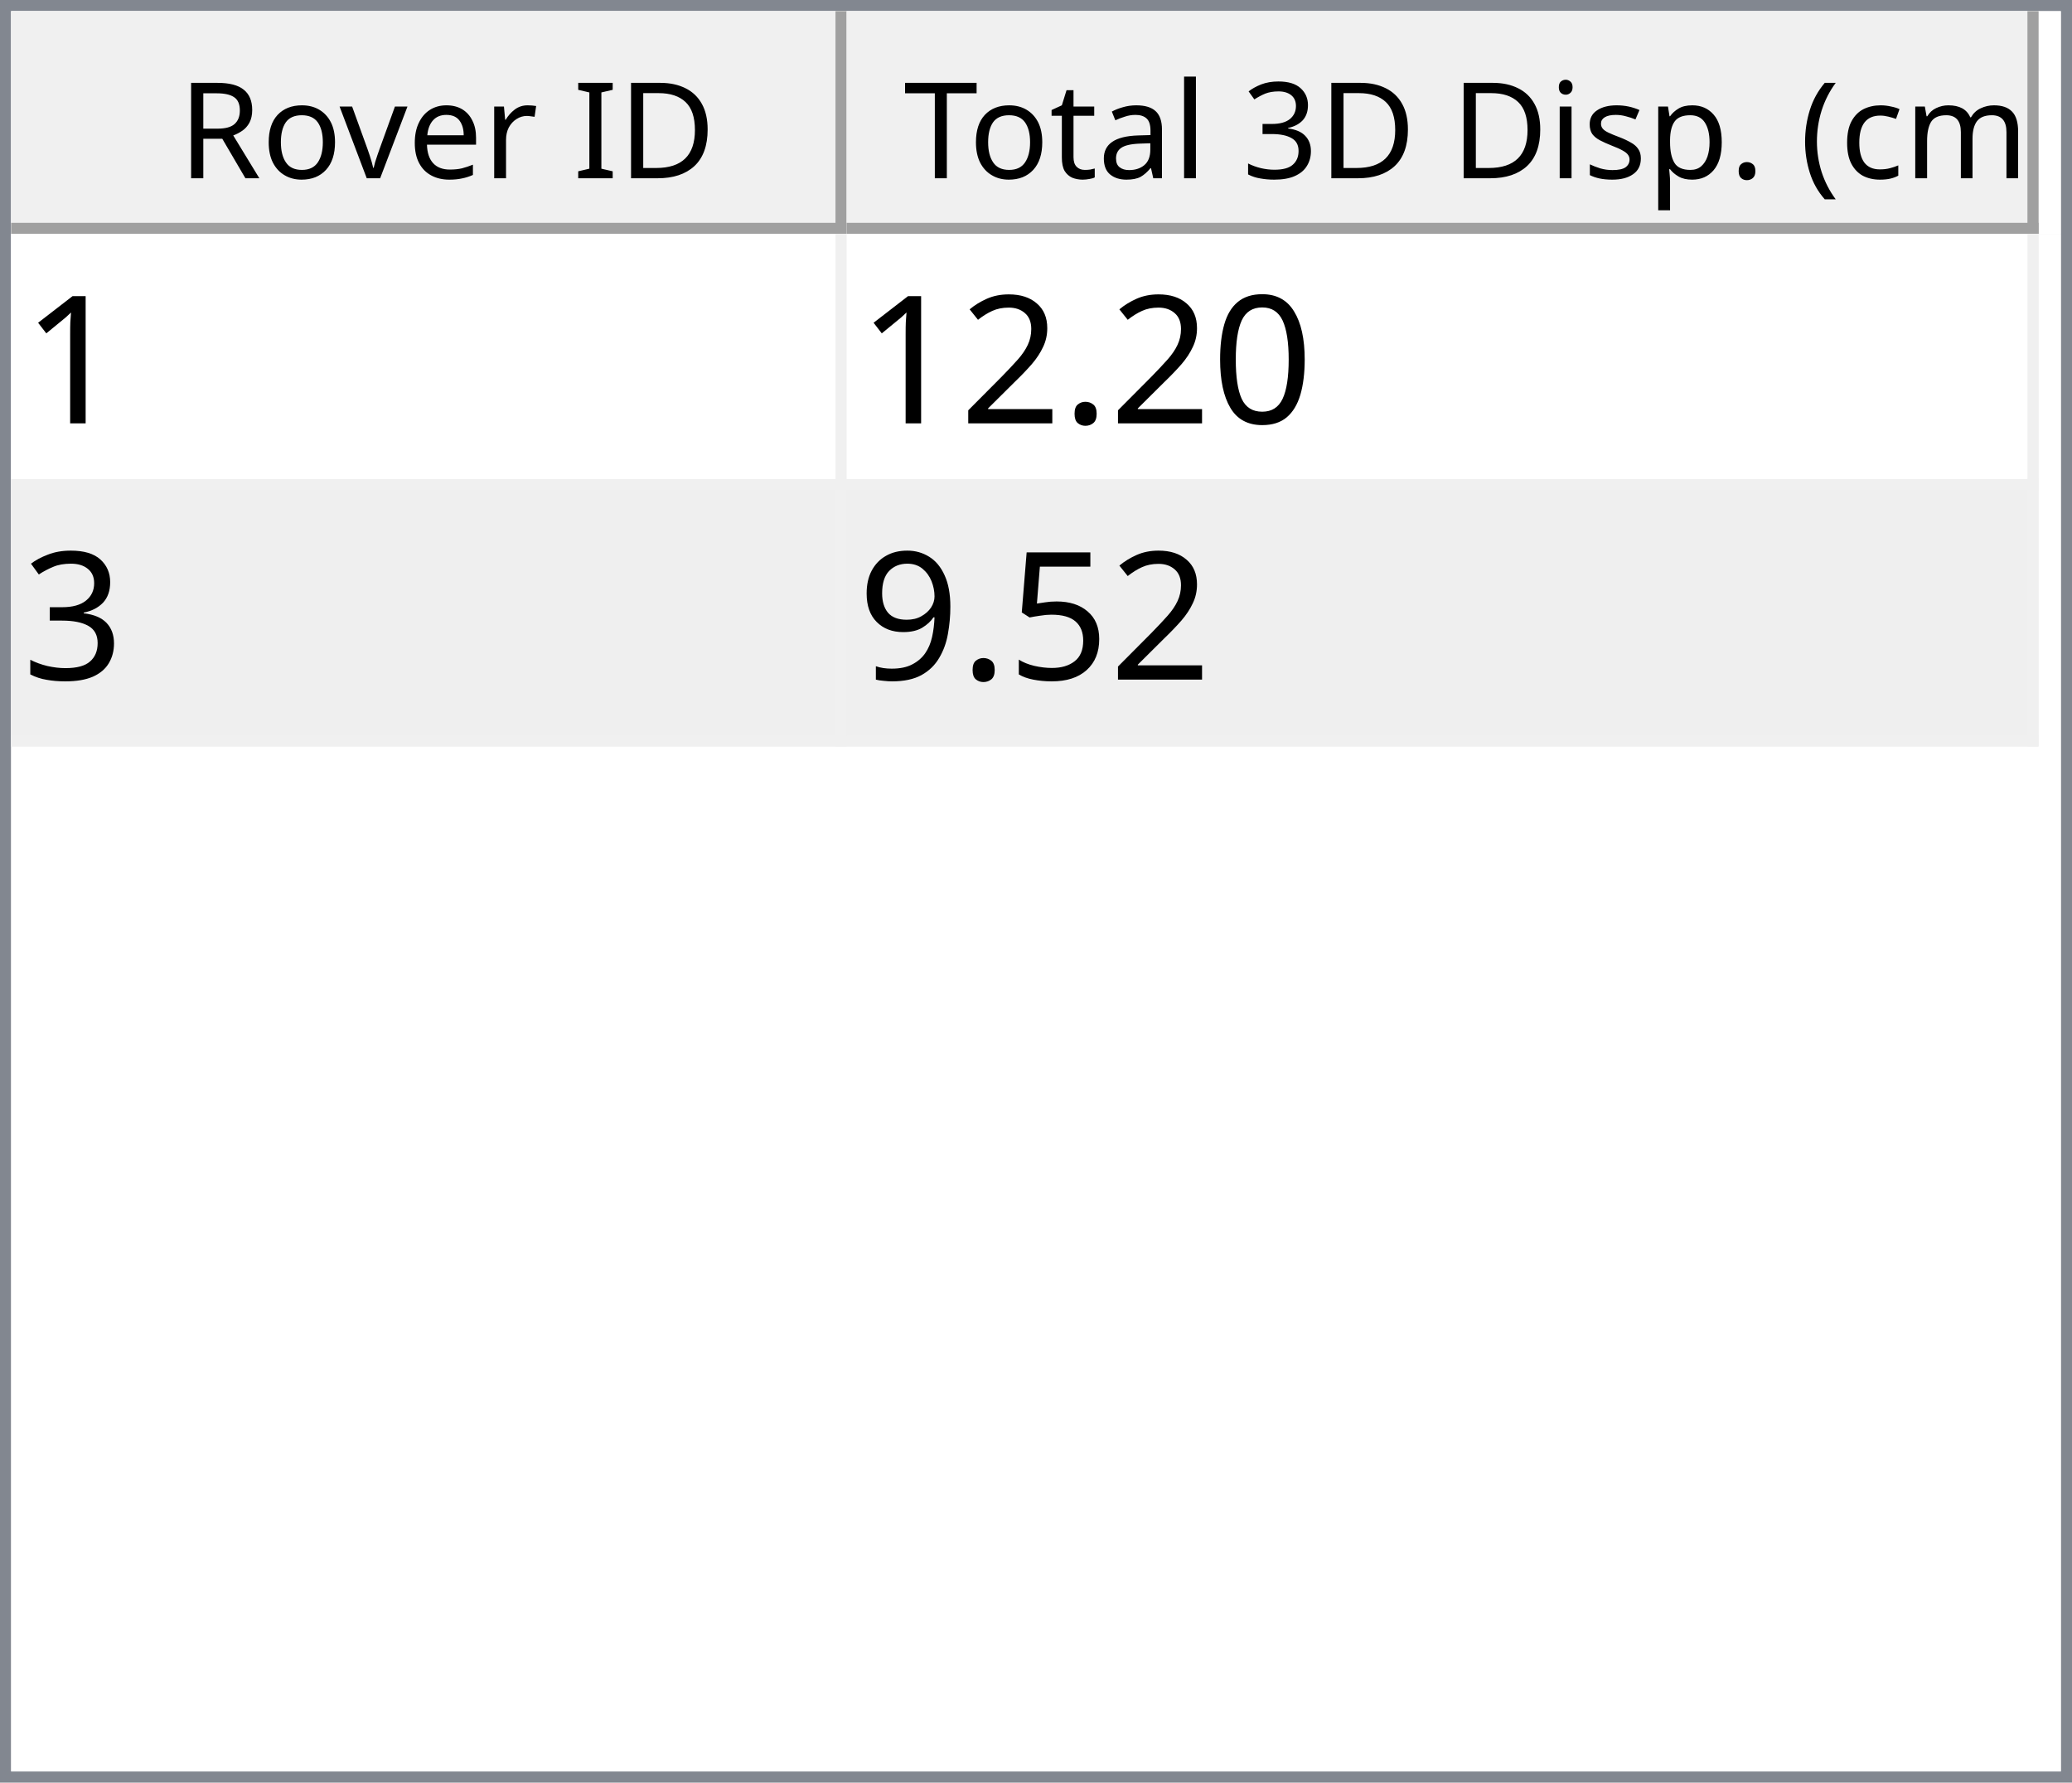
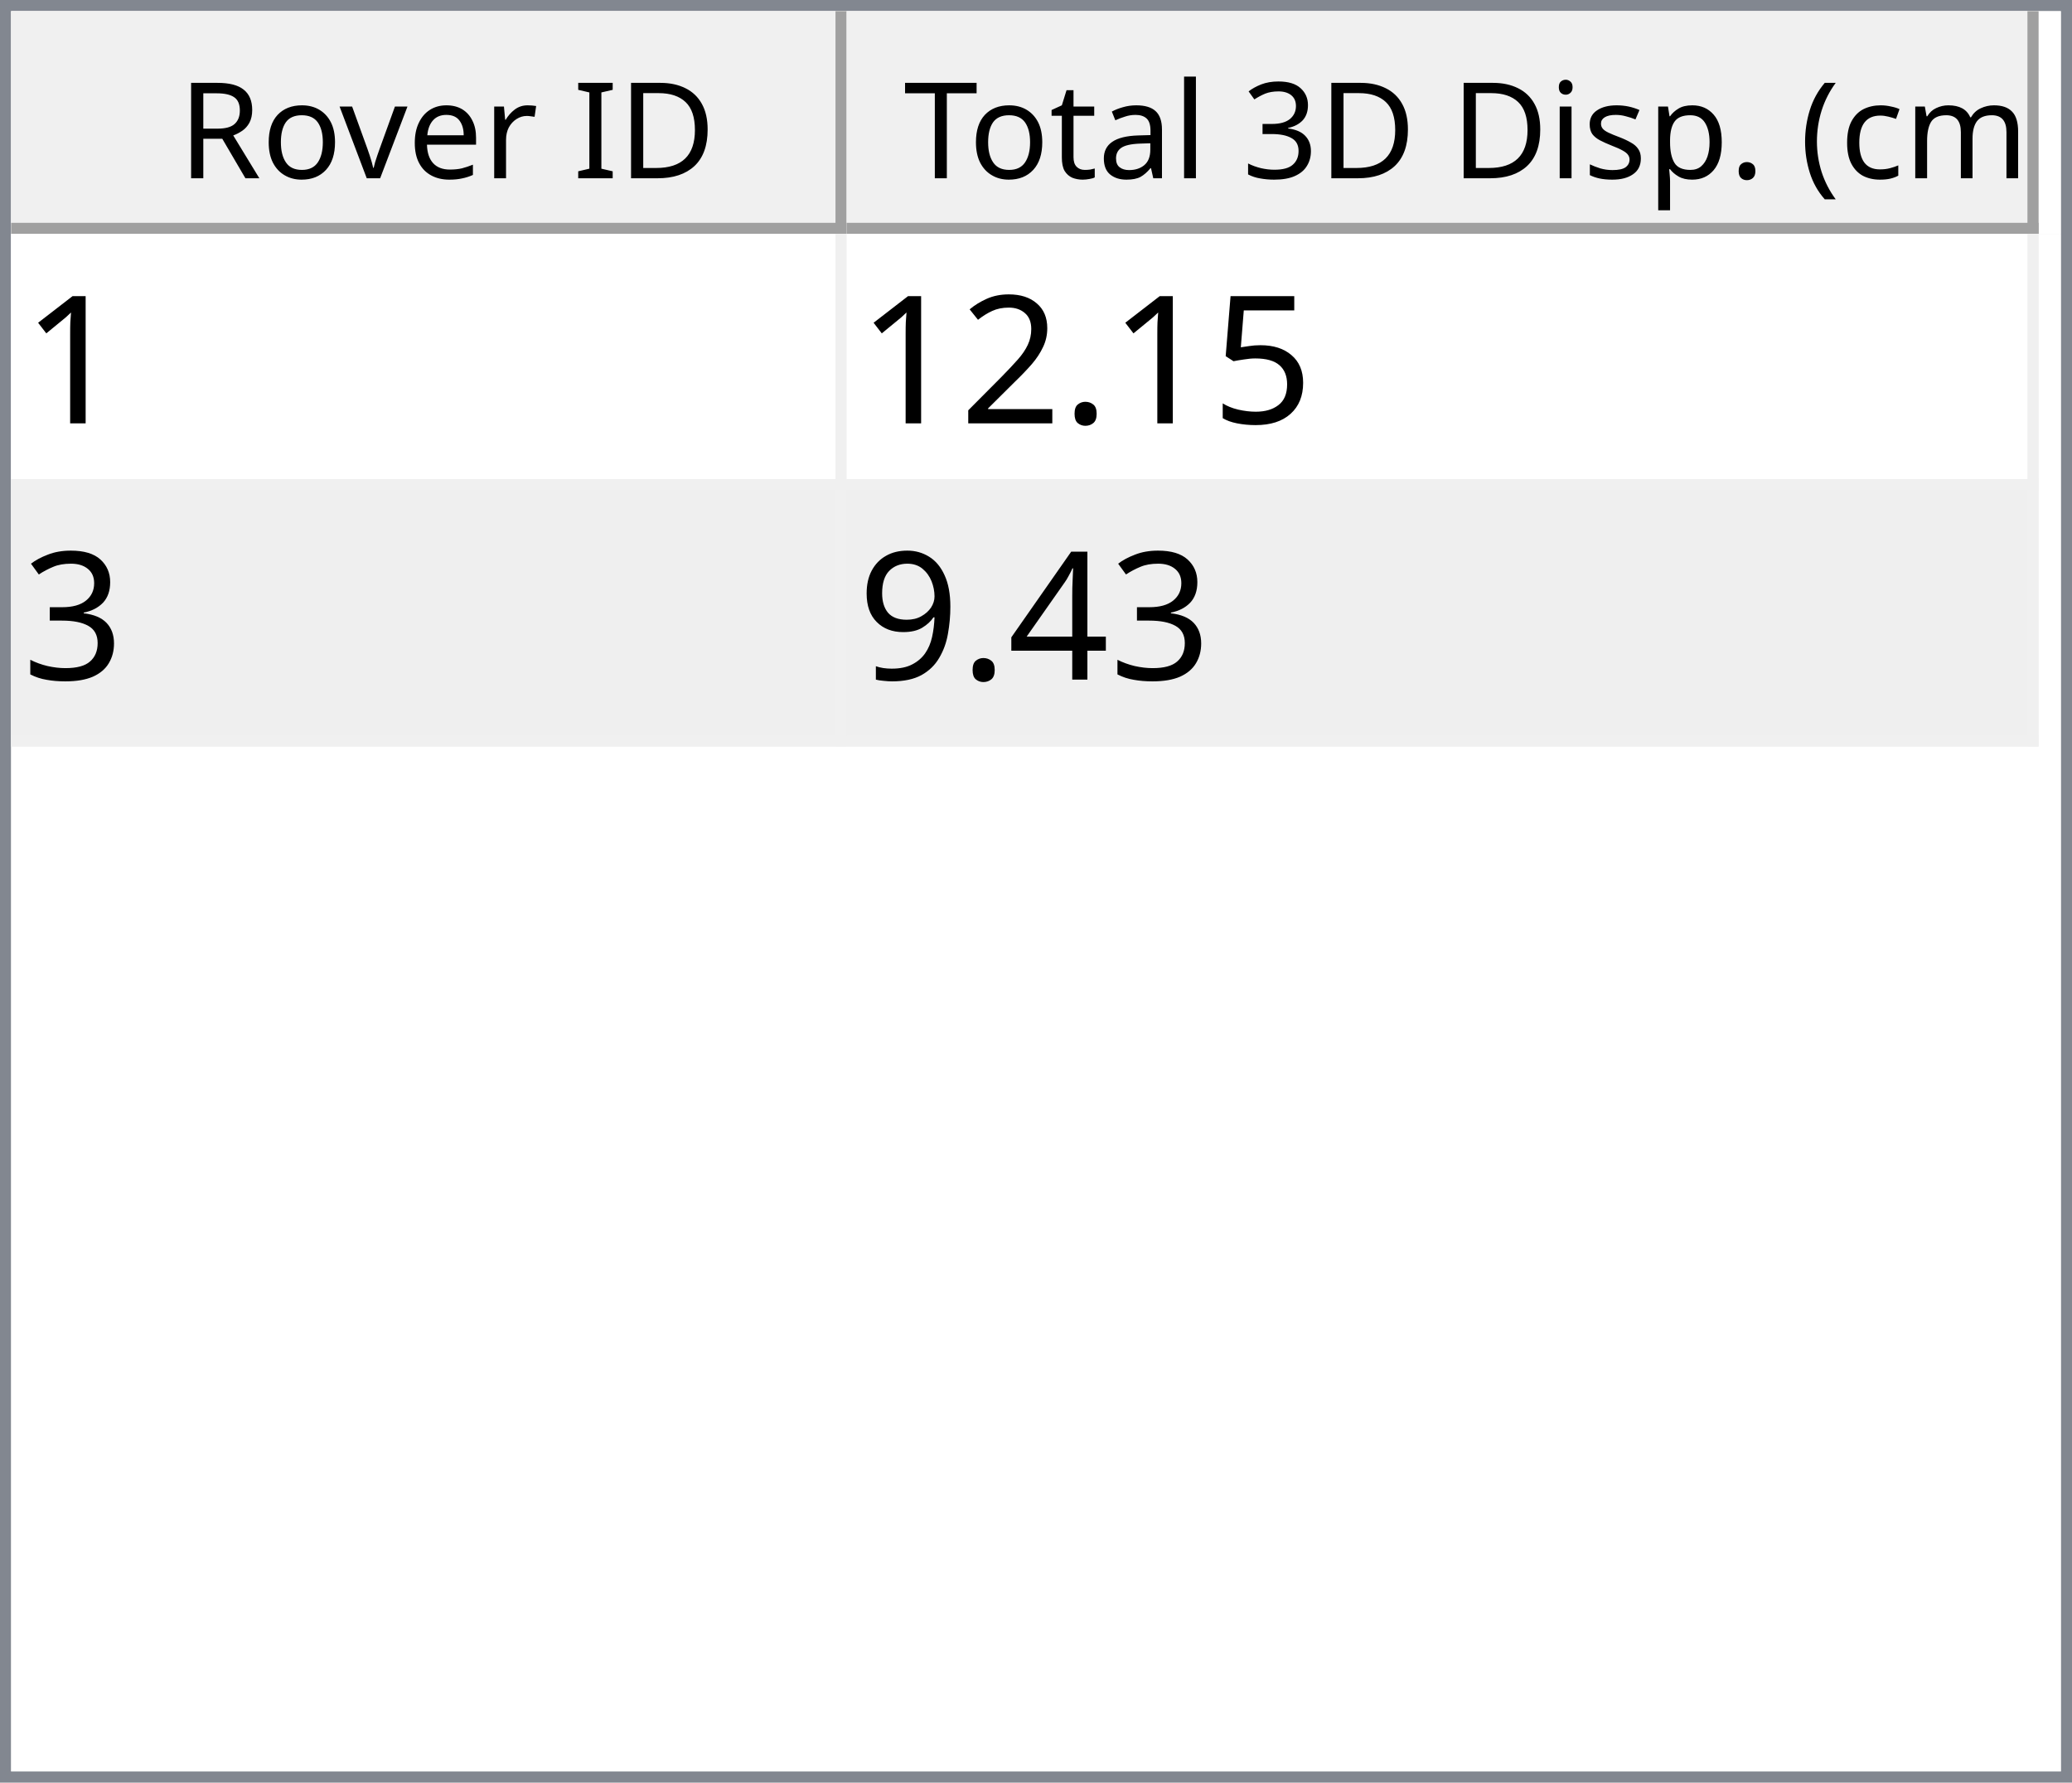
<svg xmlns="http://www.w3.org/2000/svg" style="fill-opacity:1; color-rendering:auto; color-interpolation:auto; text-rendering:auto; stroke:black; stroke-linecap:square; stroke-miterlimit:10; shape-rendering:auto; stroke-opacity:1; fill:black; stroke-dasharray:none; font-weight:normal; stroke-width:1; font-family:'Dialog'; font-style:normal; stroke-linejoin:miter; font-size:12px; stroke-dashoffset:0; image-rendering:auto;" width="186" height="160">
  <defs id="genericDefs" />
  <g>
    <defs id="defs1">
      <clipPath clipPathUnits="userSpaceOnUse" id="clipPath1">
        <path d="M0 0 L186 0 L186 160 L0 160 L0 0 Z" />
      </clipPath>
      <clipPath clipPathUnits="userSpaceOnUse" id="clipPath2">
        <path d="M0 0 L0 160 L186 160 L186 0 Z" />
      </clipPath>
      <clipPath clipPathUnits="userSpaceOnUse" id="clipPath3">
        <path d="M0 0 L0 20 L184 20 L184 0 Z" />
      </clipPath>
      <clipPath clipPathUnits="userSpaceOnUse" id="clipPath4">
        <path d="M0 0 L0 20 L75 20 L75 0 Z" />
      </clipPath>
      <clipPath clipPathUnits="userSpaceOnUse" id="clipPath5">
        <path d="M1 1 L1 19 L74 19 L74 1 Z" />
      </clipPath>
      <clipPath clipPathUnits="userSpaceOnUse" id="clipPath6">
        <path d="M0 0 L0 18 L73 18 L73 0 Z" />
      </clipPath>
      <clipPath clipPathUnits="userSpaceOnUse" id="clipPath7">
        <path d="M-0.5 -0.5 L-0.5 19.5 L74.5 19.5 L74.5 -0.5 Z" />
      </clipPath>
      <clipPath clipPathUnits="userSpaceOnUse" id="clipPath8">
        <path d="M0 0 L0 20 L107 20 L107 0 Z" />
      </clipPath>
      <clipPath clipPathUnits="userSpaceOnUse" id="clipPath9">
        <path d="M1 1 L1 19 L106 19 L106 1 Z" />
      </clipPath>
      <clipPath clipPathUnits="userSpaceOnUse" id="clipPath10">
        <path d="M0 0 L0 18 L105 18 L105 0 Z" />
      </clipPath>
      <clipPath clipPathUnits="userSpaceOnUse" id="clipPath11">
        <path d="M-0.5 -0.5 L-0.5 19.5 L106.5 19.5 L106.5 -0.5 Z" />
      </clipPath>
      <clipPath clipPathUnits="userSpaceOnUse" id="clipPath12">
        <path d="M0 0 L0 138 L184 138 L184 0 Z" />
      </clipPath>
      <clipPath clipPathUnits="userSpaceOnUse" id="clipPath13">
        <path d="M0 0 L0 46 L182 46 L182 0 Z" />
      </clipPath>
      <clipPath clipPathUnits="userSpaceOnUse" id="clipPath14">
        <path d="M-0.5 -0.5 L-0.5 45.5 L181.5 45.5 L181.5 -0.5 Z" />
      </clipPath>
      <clipPath clipPathUnits="userSpaceOnUse" id="clipPath15">
        <path d="M0 0 L0 22 L74 22 L74 0 Z" />
      </clipPath>
      <clipPath clipPathUnits="userSpaceOnUse" id="clipPath16">
        <path d="M0 0 L0 22 L106 22 L106 0 Z" />
      </clipPath>
      <font horiz-adv-x="64.551" id="font1">
        <font-face ascent="107.91" descent="25.098" units-per-em="100" style="font-style:normal; font-family:Segoe UI; font-weight:normal;" />
        <missing-glyph horiz-adv-x="64.551" d="M8.109 0 L8.109 68.266 L56.453 68.266 L56.453 0 L8.109 0 ZM15.328 7.234 L49.219 7.234 L49.219 61.031 L15.328 61.031 L15.328 7.234 Z" />
        <glyph unicode="D" horiz-adv-x="70.117" d="M9.188 0 L9.188 70.016 L28.516 70.016 Q65.531 70.016 65.531 35.891 Q65.531 19.672 55.25 9.836 Q44.969 0 27.734 0 L9.188 0 ZM17.391 62.594 L17.391 7.422 L27.828 7.422 Q41.609 7.422 49.273 14.797 Q56.938 22.172 56.938 35.688 Q56.938 62.594 28.328 62.594 L17.391 62.594 Z" />
        <glyph unicode="I" horiz-adv-x="26.611" d="M17.391 0 L9.188 0 L9.188 70.016 L17.391 70.016 L17.391 0 Z" />
        <glyph unicode=" " horiz-adv-x="27.393" d="" />
        <glyph unicode="r" horiz-adv-x="34.766" d="M34.188 41.891 Q32.078 43.5 28.125 43.5 Q23 43.5 19.555 38.672 Q16.109 33.844 16.109 25.484 L16.109 0 L8.109 0 L8.109 50 L16.109 50 L16.109 39.703 L16.312 39.703 Q18.016 44.969 21.531 47.922 Q25.047 50.875 29.391 50.875 Q32.516 50.875 34.188 50.203 L34.188 41.891 Z" />
        <glyph unicode="e" horiz-adv-x="52.295" d="M48.297 23 L12.984 23 Q13.188 14.656 17.484 10.109 Q21.781 5.562 29.297 5.562 Q37.75 5.562 44.828 11.141 L44.828 3.609 Q38.234 -1.172 27.391 -1.172 Q16.797 -1.172 10.742 5.641 Q4.688 12.453 4.688 24.812 Q4.688 36.469 11.305 43.82 Q17.922 51.172 27.734 51.172 Q37.547 51.172 42.922 44.828 Q48.297 38.484 48.297 27.203 L48.297 23 ZM40.094 29.781 Q40.047 36.719 36.75 40.578 Q33.453 44.438 27.594 44.438 Q21.922 44.438 17.969 40.383 Q14.016 36.328 13.094 29.781 L40.094 29.781 Z" />
        <glyph unicode="v" horiz-adv-x="47.9" d="M47.406 50 L27.484 0 L19.625 0 L0.688 50 L9.469 50 L22.172 13.672 Q23.578 9.672 23.922 6.688 L24.125 6.688 Q24.609 10.453 25.688 13.484 L38.969 50 L47.406 50 Z" />
        <glyph unicode="o" horiz-adv-x="58.594" d="M29 -1.172 Q17.922 -1.172 11.305 5.836 Q4.688 12.844 4.688 24.422 Q4.688 37.016 11.57 44.094 Q18.453 51.172 30.172 51.172 Q41.359 51.172 47.633 44.289 Q53.906 37.406 53.906 25.203 Q53.906 13.234 47.141 6.031 Q40.375 -1.172 29 -1.172 ZM29.594 44.438 Q21.875 44.438 17.383 39.188 Q12.891 33.938 12.891 24.703 Q12.891 15.828 17.43 10.695 Q21.969 5.562 29.594 5.562 Q37.359 5.562 41.531 10.594 Q45.703 15.625 45.703 24.906 Q45.703 34.281 41.531 39.359 Q37.359 44.438 29.594 44.438 Z" />
        <glyph unicode="R" horiz-adv-x="59.814" d="M59.375 0 L49.609 0 L37.891 19.625 Q36.281 22.359 34.766 24.289 Q33.25 26.219 31.664 27.438 Q30.078 28.656 28.25 29.219 Q26.422 29.781 24.125 29.781 L17.391 29.781 L17.391 0 L9.188 0 L9.188 70.016 L30.078 70.016 Q34.672 70.016 38.555 68.867 Q42.438 67.719 45.289 65.375 Q48.141 63.031 49.758 59.547 Q51.375 56.062 51.375 51.375 Q51.375 47.703 50.273 44.656 Q49.172 41.609 47.148 39.211 Q45.125 36.812 42.266 35.133 Q39.406 33.453 35.844 32.516 L35.844 32.328 Q37.594 31.547 38.891 30.547 Q40.188 29.547 41.359 28.18 Q42.531 26.812 43.68 25.078 Q44.828 23.344 46.234 21.047 L59.375 0 ZM17.391 62.594 L17.391 37.203 L28.516 37.203 Q31.594 37.203 34.203 38.133 Q36.812 39.062 38.719 40.797 Q40.625 42.531 41.703 45.047 Q42.781 47.562 42.781 50.688 Q42.781 56.297 39.141 59.445 Q35.5 62.594 28.609 62.594 L17.391 62.594 Z" />
        <glyph unicode=")" horiz-adv-x="30.176" d="M8.297 -15.922 L1.172 -15.922 Q16.406 2.344 16.406 26.812 Q16.406 51.469 1.078 70.016 L8.297 70.016 Q23.531 52.156 23.531 26.703 Q23.531 1.375 8.297 -15.922 Z" />
        <glyph unicode="m" horiz-adv-x="86.133" d="M79.109 0 L71.094 0 L71.094 28.719 Q71.094 37.016 68.531 40.727 Q65.969 44.438 59.906 44.438 Q54.781 44.438 51.195 39.75 Q47.609 35.062 47.609 28.516 L47.609 0 L39.594 0 L39.594 29.688 Q39.594 44.438 28.219 44.438 Q22.953 44.438 19.531 40.016 Q16.109 35.594 16.109 28.516 L16.109 0 L8.109 0 L8.109 50 L16.109 50 L16.109 42.094 L16.312 42.094 Q21.625 51.172 31.844 51.172 Q36.969 51.172 40.773 48.312 Q44.578 45.453 46 40.828 Q51.562 51.172 62.594 51.172 Q79.109 51.172 79.109 30.812 L79.109 0 Z" />
        <glyph unicode="c" horiz-adv-x="46.191" d="M42.188 2.297 Q36.422 -1.172 28.516 -1.172 Q17.828 -1.172 11.258 5.789 Q4.688 12.75 4.688 23.828 Q4.688 36.188 11.766 43.68 Q18.844 51.172 30.672 51.172 Q37.25 51.172 42.281 48.734 L42.281 40.531 Q36.719 44.438 30.375 44.438 Q22.703 44.438 17.797 38.945 Q12.891 33.453 12.891 24.516 Q12.891 15.719 17.508 10.641 Q22.125 5.562 29.891 5.562 Q36.422 5.562 42.188 9.906 L42.188 2.297 Z" />
        <glyph unicode="(" horiz-adv-x="30.176" d="M29.109 -15.922 L21.969 -15.922 Q6.844 1.375 6.844 26.703 Q6.844 52.156 21.969 70.016 L29.203 70.016 Q13.875 51.469 13.875 26.812 Q13.875 2.344 29.109 -15.922 Z" />
        <glyph unicode="." horiz-adv-x="21.68" d="M10.891 -1.078 Q8.641 -1.078 7.055 0.539 Q5.469 2.156 5.469 4.391 Q5.469 6.641 7.055 8.273 Q8.641 9.906 10.891 9.906 Q13.188 9.906 14.797 8.273 Q16.406 6.641 16.406 4.391 Q16.406 2.156 14.797 0.539 Q13.188 -1.078 10.891 -1.078 Z" />
        <glyph unicode="p" horiz-adv-x="58.789" d="M16.312 7.234 L16.109 7.234 L16.109 -23 L8.109 -23 L8.109 50 L16.109 50 L16.109 41.219 L16.312 41.219 Q22.219 51.172 33.594 51.172 Q43.266 51.172 48.688 44.461 Q54.109 37.75 54.109 26.469 Q54.109 13.922 48 6.375 Q41.891 -1.172 31.297 -1.172 Q21.578 -1.172 16.312 7.234 ZM16.109 27.391 L16.109 20.406 Q16.109 14.203 20.141 9.883 Q24.172 5.562 30.375 5.562 Q37.641 5.562 41.773 11.133 Q45.906 16.703 45.906 26.609 Q45.906 34.969 42.047 39.703 Q38.188 44.438 31.594 44.438 Q24.609 44.438 20.359 39.578 Q16.109 34.719 16.109 27.391 Z" />
        <glyph unicode="s" horiz-adv-x="42.432" d="M5.078 1.812 L5.078 10.406 Q11.625 5.562 19.484 5.562 Q30.031 5.562 30.031 12.594 Q30.031 14.594 29.125 15.992 Q28.219 17.391 26.68 18.461 Q25.141 19.531 23.07 20.383 Q21 21.234 18.609 22.172 Q15.281 23.484 12.766 24.828 Q10.25 26.172 8.57 27.859 Q6.891 29.547 6.031 31.695 Q5.172 33.844 5.172 36.719 Q5.172 40.234 6.789 42.945 Q8.406 45.656 11.086 47.484 Q13.766 49.312 17.211 50.242 Q20.656 51.172 24.312 51.172 Q30.812 51.172 35.938 48.922 L35.938 40.828 Q30.422 44.438 23.25 44.438 Q21 44.438 19.195 43.922 Q17.391 43.406 16.094 42.477 Q14.797 41.547 14.086 40.258 Q13.375 38.969 13.375 37.406 Q13.375 35.453 14.086 34.133 Q14.797 32.812 16.164 31.789 Q17.531 30.766 19.484 29.938 Q21.438 29.109 23.922 28.125 Q27.25 26.859 29.883 25.516 Q32.516 24.172 34.375 22.484 Q36.234 20.797 37.234 18.602 Q38.234 16.406 38.234 13.375 Q38.234 9.672 36.602 6.938 Q34.969 4.203 32.234 2.398 Q29.5 0.594 25.93 -0.289 Q22.359 -1.172 18.453 -1.172 Q10.75 -1.172 5.078 1.812 Z" />
        <glyph unicode="i" horiz-adv-x="24.219" d="M12.203 62.703 Q10.062 62.703 8.547 64.164 Q7.031 65.625 7.031 67.875 Q7.031 70.125 8.547 71.609 Q10.062 73.094 12.203 73.094 Q14.406 73.094 15.945 71.609 Q17.484 70.125 17.484 67.875 Q17.484 65.719 15.945 64.211 Q14.406 62.703 12.203 62.703 ZM16.109 0 L8.109 0 L8.109 50 L16.109 50 L16.109 0 Z" />
        <glyph unicode="3" horiz-adv-x="53.906" d="M46.531 19.828 Q46.531 15.094 44.75 11.211 Q42.969 7.328 39.719 4.57 Q36.469 1.812 31.93 0.297 Q27.391 -1.219 21.922 -1.219 Q11.922 -1.219 6 2.594 L6 11.188 Q13.094 5.609 22.219 5.609 Q25.875 5.609 28.828 6.539 Q31.781 7.469 33.906 9.227 Q36.031 10.984 37.18 13.477 Q38.328 15.969 38.328 19.094 Q38.328 32.812 18.797 32.812 L12.984 32.812 L12.984 39.594 L18.5 39.594 Q35.797 39.594 35.797 52.484 Q35.797 64.406 22.609 64.406 Q15.188 64.406 8.688 59.422 L8.688 67.188 Q15.375 71.188 24.609 71.188 Q29 71.188 32.57 69.969 Q36.141 68.75 38.68 66.555 Q41.219 64.359 42.609 61.281 Q44 58.203 44 54.5 Q44 40.672 30.031 36.719 L30.031 36.531 Q33.594 36.141 36.625 34.797 Q39.656 33.453 41.852 31.305 Q44.047 29.156 45.289 26.25 Q46.531 23.344 46.531 19.828 Z" />
        <glyph unicode="l" horiz-adv-x="24.219" d="M16.109 0 L8.109 0 L8.109 74.031 L16.109 74.031 L16.109 0 Z" />
        <glyph unicode="a" horiz-adv-x="50.879" d="M43.891 0 L35.891 0 L35.891 7.812 L35.688 7.812 Q30.469 -1.172 20.312 -1.172 Q12.844 -1.172 8.617 2.781 Q4.391 6.734 4.391 13.281 Q4.391 27.297 20.906 29.594 L35.891 31.688 Q35.891 44.438 25.594 44.438 Q16.547 44.438 9.281 38.281 L9.281 46.484 Q16.656 51.172 26.266 51.172 Q43.891 51.172 43.891 32.516 L43.891 0 ZM35.891 25.297 L23.828 23.641 Q18.266 22.859 15.43 20.875 Q12.594 18.891 12.594 13.875 Q12.594 10.203 15.211 7.883 Q17.828 5.562 22.172 5.562 Q28.125 5.562 32.008 9.742 Q35.891 13.922 35.891 20.312 L35.891 25.297 Z" />
        <glyph unicode="t" horiz-adv-x="33.887" d="M31.297 0.484 Q28.469 -1.078 23.828 -1.078 Q10.688 -1.078 10.688 13.578 L10.688 43.172 L2.094 43.172 L2.094 50 L10.688 50 L10.688 62.203 L18.703 64.797 L18.703 50 L31.297 50 L31.297 43.172 L18.703 43.172 L18.703 14.984 Q18.703 9.969 20.414 7.82 Q22.125 5.672 26.078 5.672 Q29.109 5.672 31.297 7.328 L31.297 0.484 Z" />
        <glyph unicode="T" horiz-adv-x="52.393" d="M50.594 62.594 L30.375 62.594 L30.375 0 L22.172 0 L22.172 62.594 L2 62.594 L2 70.016 L50.594 70.016 L50.594 62.594 Z" />
      </font>
      <font horiz-adv-x="75.0" id="font2">
        <font-face ascent="100.537" descent="21.973" units-per-em="100" style="font-style:normal; font-family:sans-serif; font-weight:normal;" />
        <missing-glyph horiz-adv-x="75.0" d="M12.5 0 L12.5 62.5 L62.5 62.5 L62.5 0 L12.5 0 ZM14.062 1.562 L60.938 1.562 L60.938 60.938 L14.062 60.938 L14.062 1.562 Z" />
        <glyph unicode="1" horiz-adv-x="55.615" d="M37.25 0 L28.469 0 L28.469 56 Q25.297 52.984 20.141 49.953 Q14.984 46.922 10.891 45.406 L10.891 53.906 Q18.266 57.375 23.781 62.305 Q29.297 67.234 31.594 71.875 L37.25 71.875 L37.25 0 Z" />
-         <glyph unicode="0" horiz-adv-x="55.615" d="M4.156 35.297 Q4.156 48 6.766 55.742 Q9.375 63.484 14.523 67.68 Q19.672 71.875 27.484 71.875 Q33.25 71.875 37.594 69.555 Q41.938 67.234 44.773 62.867 Q47.609 58.5 49.219 52.227 Q50.828 45.953 50.828 35.297 Q50.828 22.703 48.242 14.969 Q45.656 7.234 40.508 3.008 Q35.359 -1.219 27.484 -1.219 Q17.141 -1.219 11.234 6.203 Q4.156 15.141 4.156 35.297 ZM13.188 35.297 Q13.188 17.672 17.312 11.836 Q21.438 6 27.484 6 Q33.547 6 37.672 11.859 Q41.797 17.719 41.797 35.297 Q41.797 52.984 37.672 58.789 Q33.547 64.594 27.391 64.594 Q21.344 64.594 17.719 59.469 Q13.188 52.938 13.188 35.297 Z" />
+         <glyph unicode="5" horiz-adv-x="55.615" d="M4.156 18.75 L13.375 19.531 Q14.406 12.797 18.141 9.398 Q21.875 6 27.156 6 Q33.5 6 37.891 10.789 Q42.281 15.578 42.281 23.484 Q42.281 31 38.062 35.352 Q33.844 39.703 27 39.703 Q22.75 39.703 19.336 37.773 Q15.922 35.844 13.969 32.766 L5.719 33.844 L12.641 70.609 L48.25 70.609 L48.25 62.203 L19.672 62.203 L15.828 42.969 Q22.266 47.469 29.344 47.469 Q38.719 47.469 45.164 40.969 Q51.609 34.469 51.609 24.266 Q51.609 14.547 45.953 7.469 Q39.062 -1.219 27.156 -1.219 Q17.391 -1.219 11.211 4.25 Q5.031 9.719 4.156 18.75 Z" />
        <glyph unicode="." horiz-adv-x="27.783" d="M9.078 0 L9.078 10.016 L19.094 10.016 L19.094 0 L9.078 0 Z" />
        <glyph unicode="2" horiz-adv-x="55.615" d="M50.344 8.453 L50.344 0 L3.031 0 Q2.938 3.172 4.047 6.109 Q5.859 10.938 9.836 15.625 Q13.812 20.312 21.344 26.469 Q33.016 36.031 37.117 41.625 Q41.219 47.219 41.219 52.203 Q41.219 57.422 37.477 61.008 Q33.734 64.594 27.734 64.594 Q21.391 64.594 17.578 60.789 Q13.766 56.984 13.719 50.25 L4.688 51.172 Q5.609 61.281 11.664 66.578 Q17.719 71.875 27.938 71.875 Q38.234 71.875 44.242 66.164 Q50.25 60.453 50.25 52 Q50.25 47.703 48.492 43.555 Q46.734 39.406 42.656 34.812 Q38.578 30.219 29.109 22.219 Q21.188 15.578 18.945 13.211 Q16.703 10.844 15.234 8.453 L50.344 8.453 Z" />
        <glyph unicode="3" horiz-adv-x="55.615" d="M4.203 18.891 L12.984 20.062 Q14.5 12.594 18.141 9.297 Q21.781 6 27 6 Q33.203 6 37.477 10.297 Q41.75 14.594 41.75 20.953 Q41.75 27 37.797 30.93 Q33.844 34.859 27.734 34.859 Q25.25 34.859 21.531 33.891 L22.516 41.609 Q23.391 41.5 23.922 41.5 Q29.547 41.5 34.039 44.43 Q38.531 47.359 38.531 53.469 Q38.531 58.297 35.258 61.477 Q31.984 64.656 26.812 64.656 Q21.688 64.656 18.266 61.43 Q14.844 58.203 13.875 51.766 L5.078 53.328 Q6.688 62.156 12.398 67.016 Q18.109 71.875 26.609 71.875 Q32.469 71.875 37.398 69.359 Q42.328 66.844 44.945 62.5 Q47.562 58.156 47.562 53.266 Q47.562 48.641 45.07 44.828 Q42.578 41.016 37.703 38.766 Q44.047 37.312 47.562 32.695 Q51.078 28.078 51.078 21.141 Q51.078 11.766 44.242 5.25 Q37.406 -1.266 26.953 -1.266 Q17.531 -1.266 11.305 4.352 Q5.078 9.969 4.203 18.891 Z" />
-         <glyph unicode="5" horiz-adv-x="55.615" d="M4.156 18.75 L13.375 19.531 Q14.406 12.797 18.141 9.398 Q21.875 6 27.156 6 Q33.5 6 37.891 10.789 Q42.281 15.578 42.281 23.484 Q42.281 31 38.062 35.352 Q33.844 39.703 27 39.703 Q22.75 39.703 19.336 37.773 Q15.922 35.844 13.969 32.766 L5.719 33.844 L12.641 70.609 L48.25 70.609 L48.25 62.203 L19.672 62.203 L15.828 42.969 Q22.266 47.469 29.344 47.469 Q38.719 47.469 45.164 40.969 Q51.609 34.469 51.609 24.266 Q51.609 14.547 45.953 7.469 Q39.062 -1.219 27.156 -1.219 Q17.391 -1.219 11.211 4.25 Q5.031 9.719 4.156 18.75 Z" />
+         <glyph unicode="4" horiz-adv-x="55.615" d="M32.328 0 L32.328 17.141 L1.266 17.141 L1.266 25.203 L33.938 71.578 L41.109 71.578 L41.109 25.203 L50.781 25.203 L50.781 17.141 L41.109 17.141 L41.109 0 L32.328 0 ZM32.328 25.203 L32.328 57.469 L9.906 25.203 L32.328 25.203 Z" />
        <glyph unicode="9" horiz-adv-x="55.615" d="M5.469 16.547 L13.922 17.328 Q14.984 11.375 18.016 8.688 Q21.047 6 25.781 6 Q29.828 6 32.883 7.859 Q35.938 9.719 37.891 12.82 Q39.844 15.922 41.164 21.195 Q42.484 26.469 42.484 31.938 Q42.484 32.516 42.438 33.688 Q39.797 29.5 35.234 26.883 Q30.672 24.266 25.344 24.266 Q16.453 24.266 10.305 30.711 Q4.156 37.156 4.156 47.703 Q4.156 58.594 10.578 65.234 Q17 71.875 26.656 71.875 Q33.641 71.875 39.43 68.117 Q45.219 64.359 48.219 57.398 Q51.219 50.438 51.219 37.25 Q51.219 23.531 48.242 15.406 Q45.266 7.281 39.383 3.031 Q33.5 -1.219 25.594 -1.219 Q17.188 -1.219 11.867 3.445 Q6.547 8.109 5.469 16.547 ZM41.453 48.141 Q41.453 55.719 37.43 60.156 Q33.406 64.594 27.734 64.594 Q21.875 64.594 17.531 59.812 Q13.188 55.031 13.188 47.406 Q13.188 40.578 17.312 36.305 Q21.438 32.031 27.484 32.031 Q33.594 32.031 37.523 36.305 Q41.453 40.578 41.453 48.141 Z" />
      </font>
    </defs>
    <g style="fill:white; stroke:white;">
      <rect x="0" y="0" width="186" style="clip-path:url(#clipPath1); stroke:none;" height="160" />
    </g>
    <g style="fill:white; text-rendering:optimizeSpeed; color-rendering:optimizeSpeed; image-rendering:optimizeSpeed; shape-rendering:crispEdges; stroke:white; color-interpolation:sRGB;">
      <rect x="0" width="186" height="160" y="0" style="stroke:none;" />
      <path style="stroke:none;" d="M0 160 L186 160 L186 0 L0 0 Z" />
    </g>
    <g style="fill:rgb(240,240,240); font-family:'Segoe UI'; stroke:rgb(240,240,240);">
      <rect x="0" y="0" width="186" style="clip-path:url(#clipPath2); stroke:none;" height="160" />
    </g>
    <g style="fill:rgb(130,135,144); font-family:'Segoe UI'; stroke:rgb(130,135,144);">
      <path d="M0 0 L186 0 L186 160 L0 160 L0 0 ZM1 1 L185 1 L185 159 L1 159 L1 1 Z" style="fill-rule:evenodd; clip-path:url(#clipPath2); stroke:none;" />
    </g>
    <g style="fill:white; font-family:'Segoe UI'; stroke:white;" transform="translate(1,1)">
      <rect x="0" y="0" width="184" style="clip-path:url(#clipPath3); stroke:none;" height="20" />
    </g>
    <g style="fill:rgb(240,240,240); font-family:'Segoe UI'; stroke:rgb(240,240,240);" transform="translate(1,1)">
      <rect x="0" y="0" width="75" style="clip-path:url(#clipPath4); stroke:none;" height="20" />
    </g>
    <g style="font-family:'Segoe UI';" transform="translate(2,2)">
      <text x="14" xml:space="preserve" y="14" style="clip-path:url(#clipPath6); stroke:none;">Rover ID</text>
    </g>
    <g style="fill:rgb(160,160,160); font-family:'Segoe UI'; stroke:rgb(160,160,160); stroke-linejoin:bevel;" transform="translate(1.5,1.5)">
      <line x1="74" x2="74" y1="0" style="fill:none; clip-path:url(#clipPath7);" y2="19" />
    </g>
    <g style="fill:rgb(160,160,160); font-family:'Segoe UI'; stroke:rgb(160,160,160); stroke-linejoin:bevel;" transform="matrix(1,0,0,1,1,1) translate(0.5,0.5)">
      <line x1="0" x2="74" y1="19" style="fill:none; clip-path:url(#clipPath7);" y2="19" />
    </g>
    <g style="fill:rgb(240,240,240); font-family:'Segoe UI'; stroke:rgb(240,240,240);" transform="translate(76,1)">
      <rect x="0" y="0" width="107" style="clip-path:url(#clipPath8); stroke:none;" height="20" />
    </g>
    <g style="font-family:'Segoe UI';" transform="translate(77,2)">
      <text x="1" xml:space="preserve" y="14" style="clip-path:url(#clipPath10); stroke:none;"> Total 3D Disp. (cm)</text>
    </g>
    <g style="fill:rgb(160,160,160); font-family:'Segoe UI'; stroke:rgb(160,160,160); stroke-linejoin:bevel;" transform="translate(76.5,1.5)">
      <line x1="106" x2="106" y1="0" style="fill:none; clip-path:url(#clipPath11);" y2="19" />
    </g>
    <g style="fill:rgb(160,160,160); font-family:'Segoe UI'; stroke:rgb(160,160,160); stroke-linejoin:bevel;" transform="matrix(1,0,0,1,76,1) translate(0.5,0.5)">
      <line x1="0" x2="106" y1="19" style="fill:none; clip-path:url(#clipPath11);" y2="19" />
    </g>
    <g style="fill:white; font-family:'Segoe UI'; stroke:white;" transform="translate(1,21)">
      <rect x="0" y="0" width="184" style="clip-path:url(#clipPath12); stroke:none;" height="138" />
    </g>
    <g style="fill:rgb(240,240,240); font-size:16px; font-family:sans-serif; stroke:rgb(240,240,240);" transform="translate(1,21)">
      <rect x="0" y="0" width="182" style="clip-path:url(#clipPath13); stroke:none;" height="46" />
      <line transform="translate(0.5,0.5)" x1="0" x2="181" y1="22" style="clip-path:url(#clipPath14); fill:none; stroke-linejoin:bevel;" y2="22" />
    </g>
    <g transform="matrix(1,0,0,1,1,21) translate(0.5,0.5)" style="fill:rgb(240,240,240); font-size:16px; font-family:sans-serif; stroke:rgb(240,240,240); stroke-linejoin:bevel;">
      <line x1="0" x2="181" y1="45" style="fill:none; clip-path:url(#clipPath14);" y2="45" />
    </g>
    <g transform="matrix(1,0,0,1,1,21) translate(0.5,0.5)" style="fill:rgb(240,240,240); font-size:16px; font-family:sans-serif; stroke:rgb(240,240,240); stroke-linejoin:bevel;">
      <line x1="74" x2="74" y1="0" style="fill:none; clip-path:url(#clipPath14);" y2="45" />
    </g>
    <g transform="matrix(1,0,0,1,1,21) translate(0.5,0.5)" style="fill:rgb(240,240,240); font-size:16px; font-family:sans-serif; stroke:rgb(240,240,240); stroke-linejoin:bevel;">
      <line x1="181" x2="181" y1="0" style="fill:none; clip-path:url(#clipPath14);" y2="45" />
    </g>
    <g style="fill:white; font-size:16px; font-family:sans-serif; stroke:white;" transform="matrix(1,0,0,1,1,21)">
      <rect x="0" y="0" width="74" style="clip-path:url(#clipPath15); stroke:none;" height="22" />
      <text x="1" y="17" style="fill:black; clip-path:url(#clipPath15); stroke:none;" xml:space="preserve">1</text>
    </g>
    <g style="fill:white; font-size:16px; font-family:sans-serif; stroke:white;" transform="matrix(1,0,0,1,1,21) translate(75,0)">
      <rect x="0" y="0" width="106" style="clip-path:url(#clipPath16); stroke:none;" height="22" />
-       <text x="1" y="17" style="fill:black; clip-path:url(#clipPath16); stroke:none;" xml:space="preserve">12.20</text>
+       <text x="1" y="17" style="fill:black; clip-path:url(#clipPath16); stroke:none;" xml:space="preserve">12.15</text>
    </g>
    <g style="fill:rgb(239,239,239); font-size:16px; font-family:sans-serif; stroke:rgb(239,239,239);" transform="matrix(1,0,0,1,1,21) translate(0,23)">
      <rect x="0" y="0" width="74" style="clip-path:url(#clipPath15); stroke:none;" height="22" />
      <text x="1" y="17" style="fill:black; clip-path:url(#clipPath15); stroke:none;" xml:space="preserve">3</text>
    </g>
    <g style="fill:rgb(239,239,239); font-size:16px; font-family:sans-serif; stroke:rgb(239,239,239);" transform="matrix(1,0,0,1,1,21) translate(75,23)">
      <rect x="0" y="0" width="106" style="clip-path:url(#clipPath16); stroke:none;" height="22" />
-       <text x="1" y="17" style="fill:black; clip-path:url(#clipPath16); stroke:none;" xml:space="preserve">9.52</text>
+       <text x="1" y="17" style="fill:black; clip-path:url(#clipPath16); stroke:none;" xml:space="preserve">9.43</text>
    </g>
  </g>
</svg>
